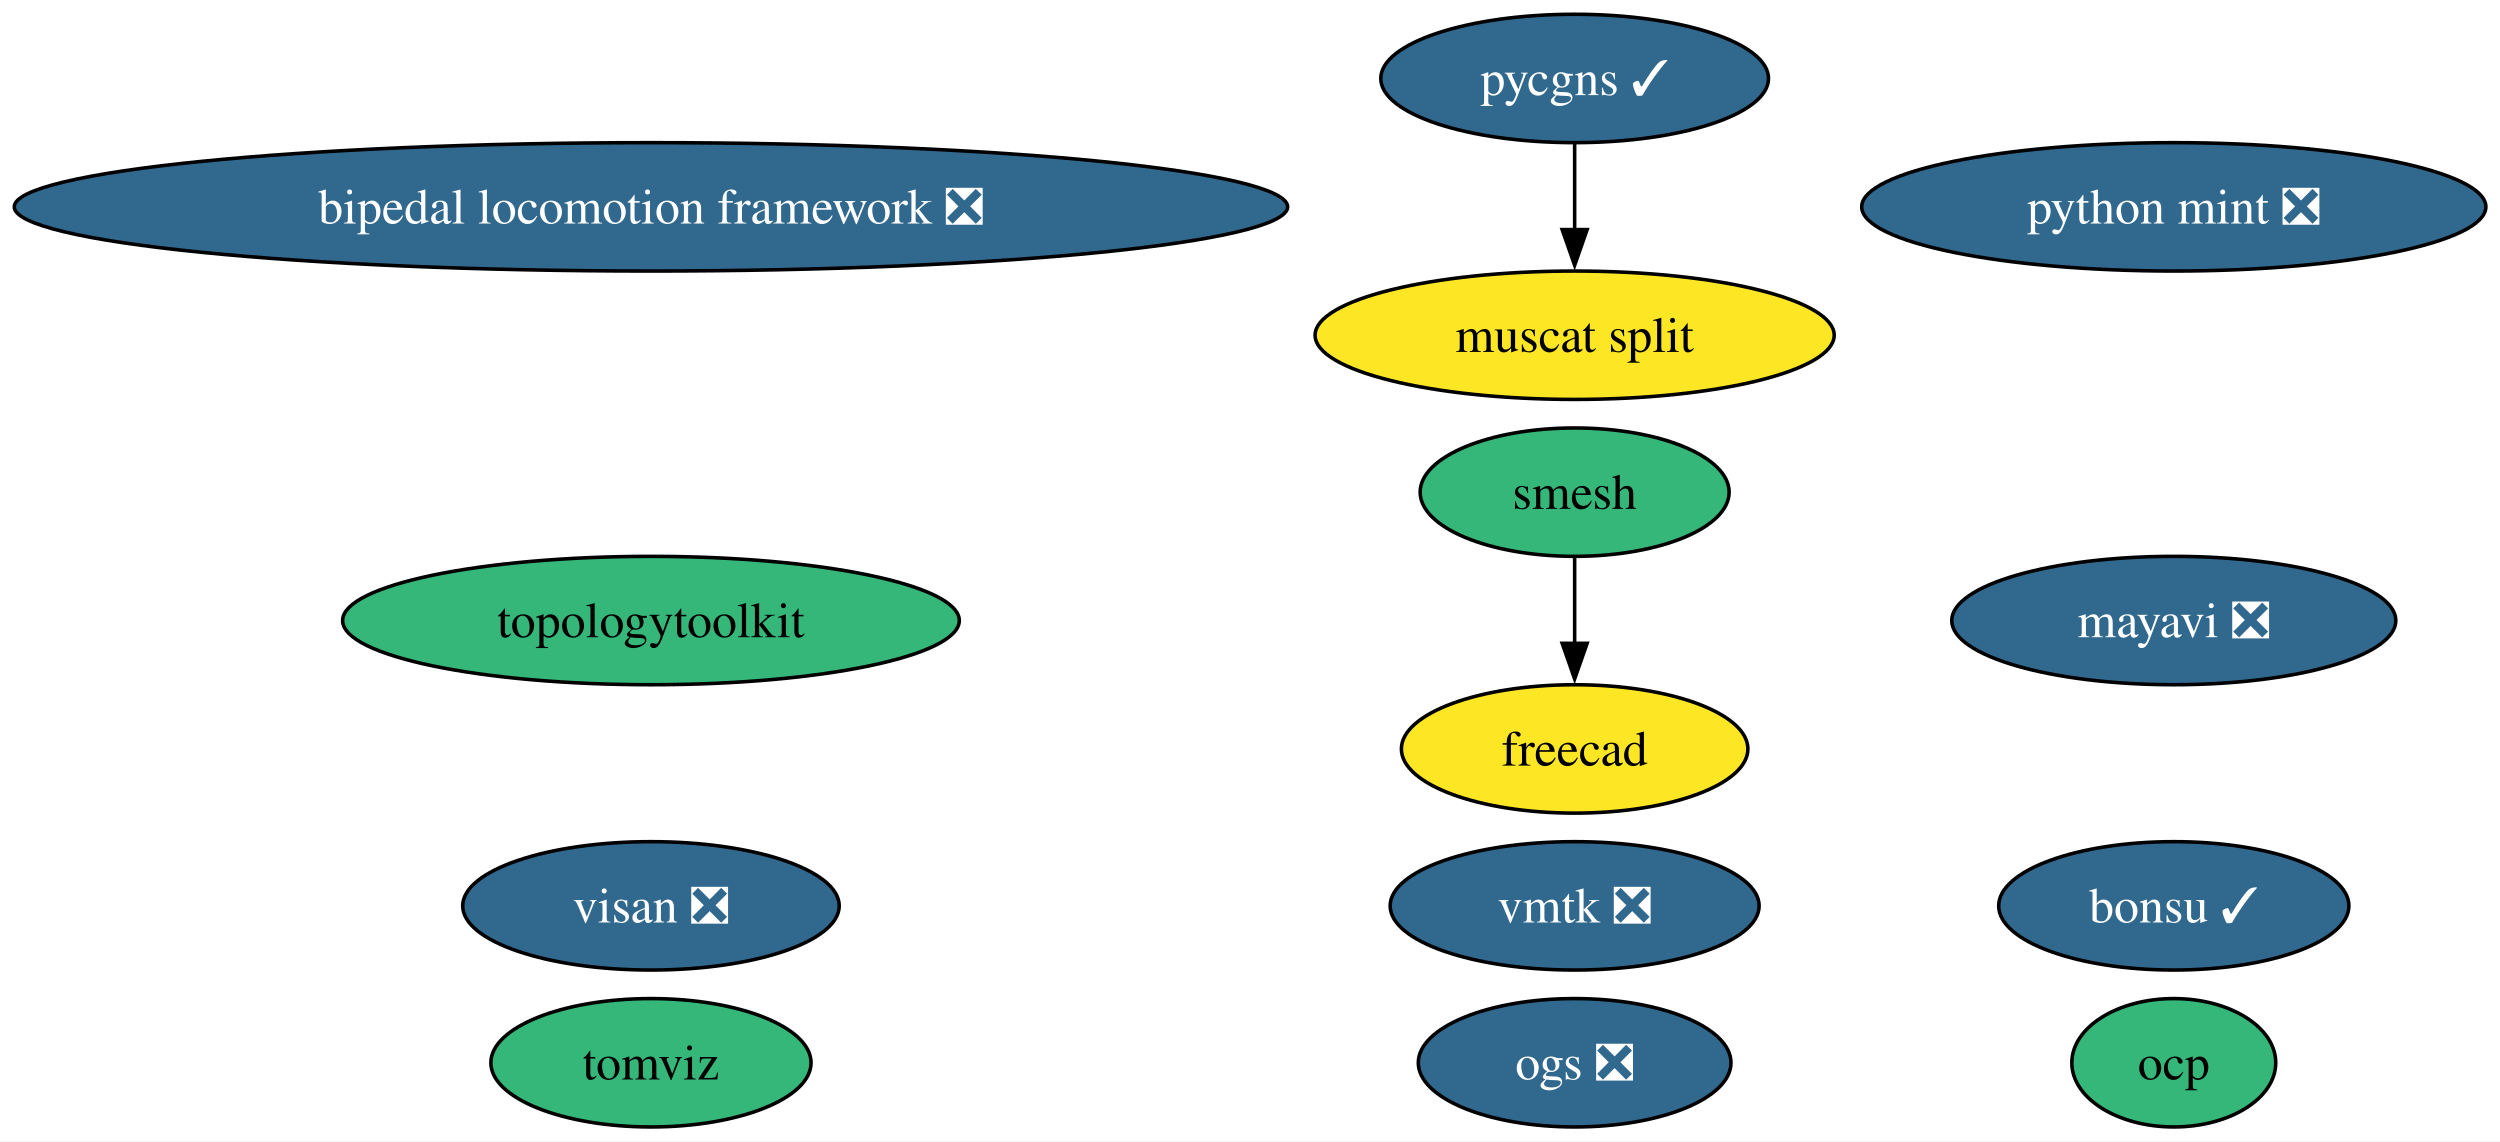
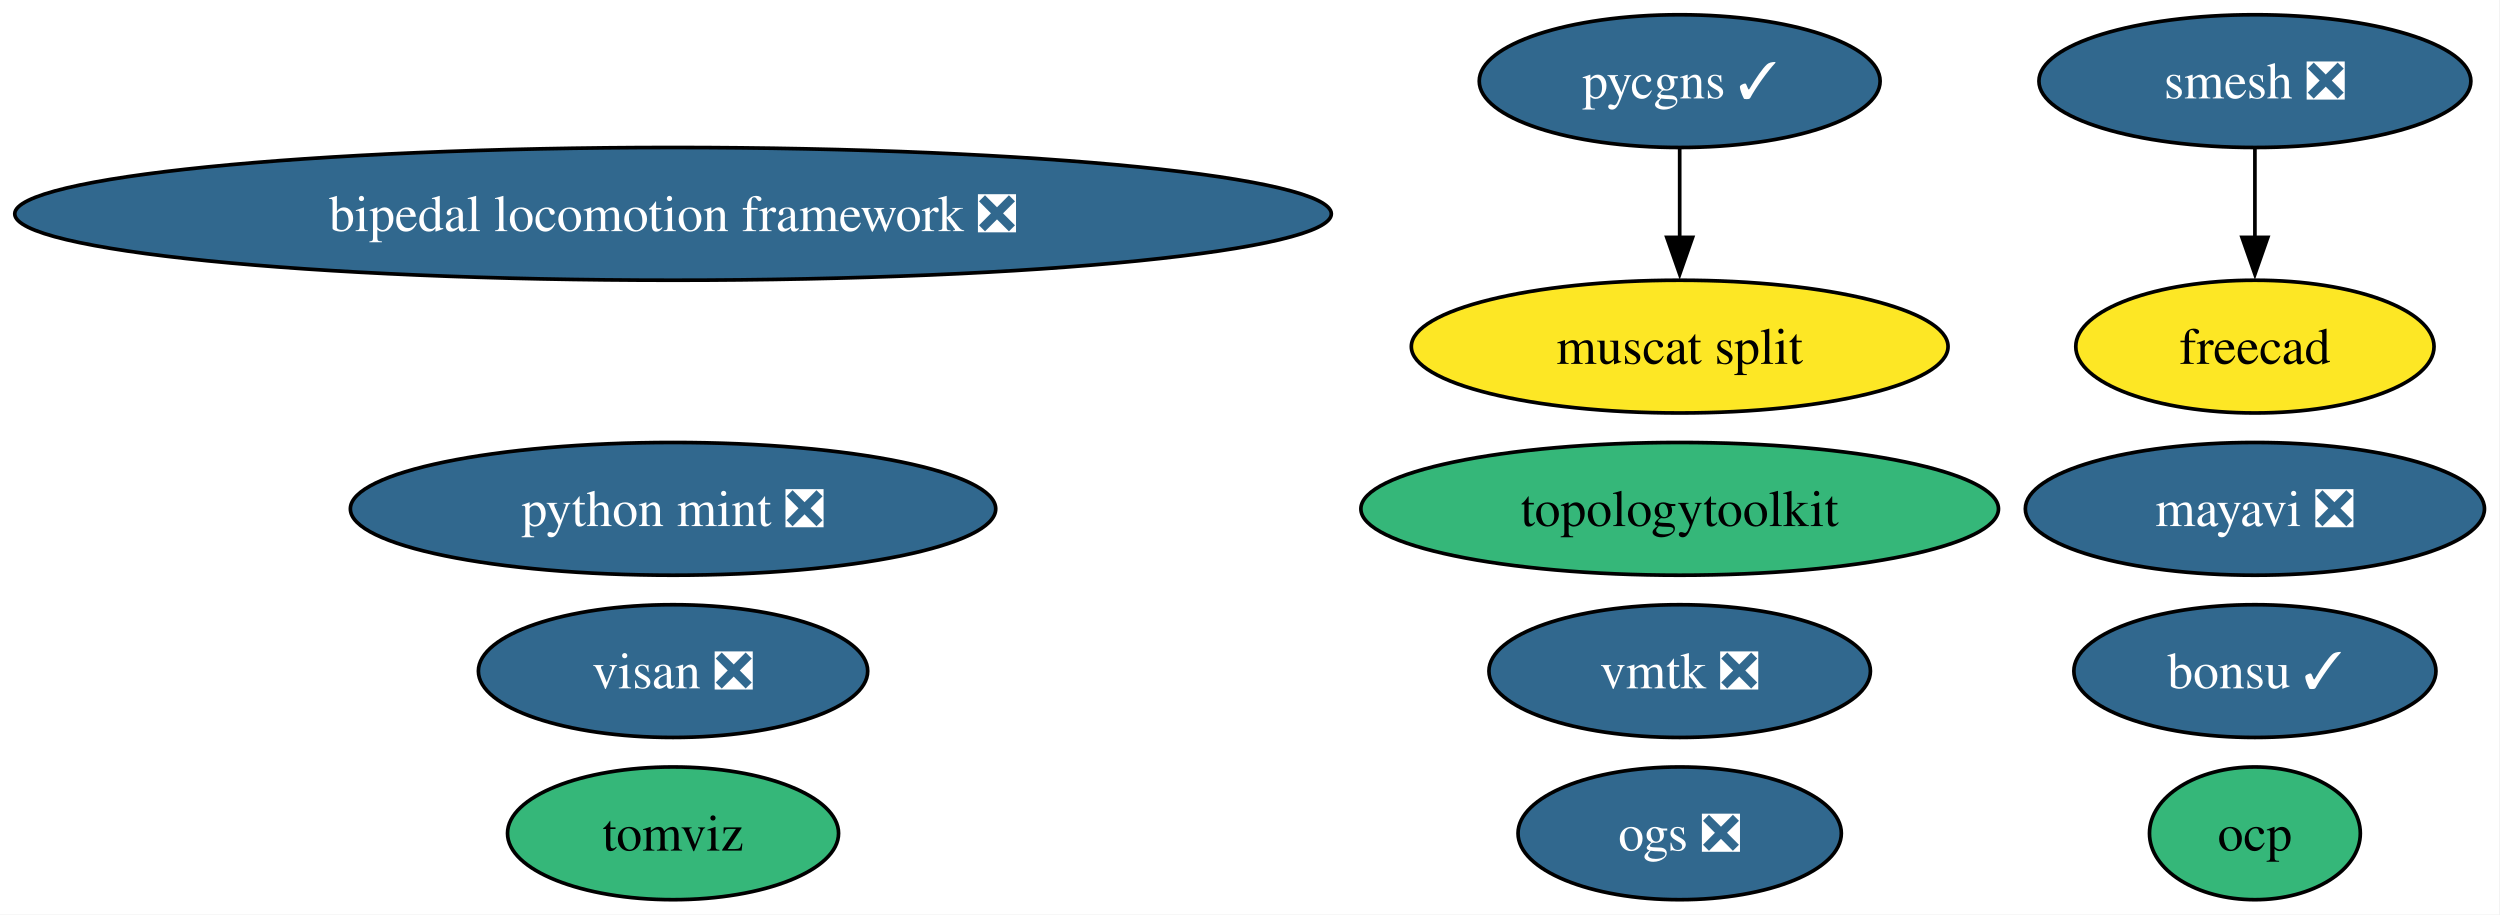
- <svg xmlns="http://www.w3.org/2000/svg" xmlns:xlink="http://www.w3.org/1999/xlink" width="701pt" height="320pt" viewBox="0.00 0.00 701.00 320.00">
-   <g id="graph0" class="graph" transform="scale(1 1) rotate(0) translate(4 316)">
-     <polygon fill="white" stroke="none" points="-4,4 -4,-316 697.04,-316 697.04,4 -4,4" />
+ <svg xmlns="http://www.w3.org/2000/svg" xmlns:xlink="http://www.w3.org/1999/xlink" width="678pt" height="248pt" viewBox="0.00 0.00 678.00 248.00">
+   <g id="graph0" class="graph" transform="scale(1 1) rotate(0) translate(4 244)">
+     <polygon fill="white" stroke="none" points="-4,4 -4,-244 673.78,-244 673.78,4 -4,4" />
    <g id="node1" class="node">
      <g id="a_node1">
        <a xlink:href="https://github.com/conda-forge/mayavi-feedstock/pull/102" xlink:title="mayavi ❎">
-           <ellipse fill="#31688e" stroke="black" cx="605.53" cy="-142" rx="62.26" ry="18" />
-           <text xml:space="preserve" text-anchor="middle" x="605.53" y="-137.32" font-family="Times,serif" font-size="14.00" fill="white">mayavi ❎</text>
+           <ellipse fill="#31688e" stroke="black" cx="607.53" cy="-106" rx="62.26" ry="18" />
+           <text xml:space="preserve" text-anchor="middle" x="607.53" y="-101.33" font-family="Times,serif" font-size="14.00" fill="white">mayavi ❎</text>
        </a>
      </g>
    </g>
    <g id="node2" class="node">
      <g id="a_node2">
-         <a xlink:href="https://github.com/conda-forge/smesh-feedstock" xlink:title="smesh">
-           <ellipse fill="#35b779" stroke="black" cx="437.53" cy="-178" rx="43.32" ry="18" />
-           <text xml:space="preserve" text-anchor="middle" x="437.53" y="-173.32" font-family="Times,serif" font-size="14.00">smesh</text>
+         <a xlink:href="https://github.com/conda-forge/smesh-feedstock/pull/110" xlink:title="smesh ❎">
+           <ellipse fill="#31688e" stroke="black" cx="607.53" cy="-222" rx="58.57" ry="18" />
+           <text xml:space="preserve" text-anchor="middle" x="607.53" y="-217.32" font-family="Times,serif" font-size="14.00" fill="white">smesh ❎</text>
        </a>
      </g>
    </g>
    <g id="node3" class="node">
      <g id="a_node3">
        <a xlink:href="https://github.com/conda-forge/freecad-feedstock" xlink:title="freecad">
-           <ellipse fill="#fde725" stroke="black" cx="437.53" cy="-106" rx="48.58" ry="18" />
-           <text xml:space="preserve" text-anchor="middle" x="437.53" y="-101.33" font-family="Times,serif" font-size="14.00">freecad</text>
+           <ellipse fill="#fde725" stroke="black" cx="607.53" cy="-150" rx="48.58" ry="18" />
+           <text xml:space="preserve" text-anchor="middle" x="607.53" y="-145.32" font-family="Times,serif" font-size="14.00">freecad</text>
        </a>
      </g>
    </g>
    <g id="edge1" class="edge">
-       <path fill="none" stroke="black" d="M437.53,-159.7C437.53,-152.41 437.53,-143.73 437.53,-135.54" />
-       <polygon fill="black" stroke="black" points="441.03,-135.62 437.53,-125.62 434.03,-135.62 441.03,-135.62" />
+       <path fill="none" stroke="black" d="M607.53,-203.7C607.53,-196.41 607.53,-187.73 607.53,-179.54" />
+       <polygon fill="black" stroke="black" points="611.03,-179.62 607.53,-169.62 604.03,-179.62 611.03,-179.62" />
    </g>
    <g id="node4" class="node">
      <g id="a_node4">
        <a xlink:href="https://github.com/conda-forge/bonsu-feedstock/pull/89" xlink:title="bonsu ✓">
-           <ellipse fill="#31688e" stroke="black" cx="605.53" cy="-62" rx="49.1" ry="18" />
-           <text xml:space="preserve" text-anchor="middle" x="605.53" y="-57.33" font-family="Times,serif" font-size="14.00" fill="white">bonsu ✓</text>
+           <ellipse fill="#31688e" stroke="black" cx="607.53" cy="-62" rx="49.1" ry="18" />
+           <text xml:space="preserve" text-anchor="middle" x="607.53" y="-57.33" font-family="Times,serif" font-size="14.00" fill="white">bonsu ✓</text>
        </a>
      </g>
    </g>
    <g id="node5" class="node">
      <g id="a_node5">
        <a xlink:href="https://github.com/conda-forge/topologytoolkit-feedstock" xlink:title="topologytoolkit">
-           <ellipse fill="#35b779" stroke="black" cx="178.53" cy="-142" rx="86.46" ry="18" />
-           <text xml:space="preserve" text-anchor="middle" x="178.53" y="-137.32" font-family="Times,serif" font-size="14.00">topologytoolkit</text>
+           <ellipse fill="#35b779" stroke="black" cx="451.53" cy="-106" rx="86.46" ry="18" />
+           <text xml:space="preserve" text-anchor="middle" x="451.53" y="-101.33" font-family="Times,serif" font-size="14.00">topologytoolkit</text>
        </a>
      </g>
    </g>
    <g id="node6" class="node">
      <g id="a_node6">
        <a xlink:href="https://github.com/conda-forge/tomviz-feedstock" xlink:title="tomviz">
          <ellipse fill="#35b779" stroke="black" cx="178.53" cy="-18" rx="44.89" ry="18" />
          <text xml:space="preserve" text-anchor="middle" x="178.53" y="-13.32" font-family="Times,serif" font-size="14.00">tomviz</text>
        </a>
      </g>
    </g>
    <g id="node7" class="node">
      <g id="a_node7">
        <a xlink:href="https://github.com/conda-forge/python-mint-feedstock/pull/81" xlink:title="python mint ❎">
-           <ellipse fill="#31688e" stroke="black" cx="605.53" cy="-258" rx="87.51" ry="18" />
-           <text xml:space="preserve" text-anchor="middle" x="605.53" y="-253.32" font-family="Times,serif" font-size="14.00" fill="white">python mint ❎</text>
+           <ellipse fill="#31688e" stroke="black" cx="178.53" cy="-106" rx="87.51" ry="18" />
+           <text xml:space="preserve" text-anchor="middle" x="178.53" y="-101.33" font-family="Times,serif" font-size="14.00" fill="white">python mint ❎</text>
        </a>
      </g>
    </g>
    <g id="node8" class="node">
      <g id="a_node8">
        <a xlink:href="https://github.com/conda-forge/pycgns-feedstock/pull/53" xlink:title="pycgns ✓">
-           <ellipse fill="#31688e" stroke="black" cx="437.53" cy="-294" rx="54.36" ry="18" />
-           <text xml:space="preserve" text-anchor="middle" x="437.53" y="-289.32" font-family="Times,serif" font-size="14.00" fill="white">pycgns ✓</text>
+           <ellipse fill="#31688e" stroke="black" cx="451.53" cy="-222" rx="54.36" ry="18" />
+           <text xml:space="preserve" text-anchor="middle" x="451.53" y="-217.32" font-family="Times,serif" font-size="14.00" fill="white">pycgns ✓</text>
        </a>
      </g>
    </g>
    <g id="node13" class="node">
      <g id="a_node13">
        <a xlink:href="https://github.com/conda-forge/muscat-split-feedstock" xlink:title="muscat split">
-           <ellipse fill="#fde725" stroke="black" cx="437.53" cy="-222" rx="72.78" ry="18" />
-           <text xml:space="preserve" text-anchor="middle" x="437.53" y="-217.32" font-family="Times,serif" font-size="14.00">muscat split</text>
+           <ellipse fill="#fde725" stroke="black" cx="451.53" cy="-150" rx="72.78" ry="18" />
+           <text xml:space="preserve" text-anchor="middle" x="451.53" y="-145.32" font-family="Times,serif" font-size="14.00">muscat split</text>
        </a>
      </g>
    </g>
    <g id="edge2" class="edge">
-       <path fill="none" stroke="black" d="M437.53,-275.7C437.53,-268.41 437.53,-259.73 437.53,-251.54" />
-       <polygon fill="black" stroke="black" points="441.03,-251.62 437.53,-241.62 434.03,-251.62 441.03,-251.62" />
+       <path fill="none" stroke="black" d="M451.53,-203.7C451.53,-196.41 451.53,-187.73 451.53,-179.54" />
+       <polygon fill="black" stroke="black" points="455.03,-179.62 451.53,-169.62 448.03,-179.62 455.03,-179.62" />
    </g>
    <g id="node9" class="node">
      <g id="a_node9">
        <a xlink:href="https://github.com/conda-forge/visan-feedstock/pull/35" xlink:title="visan ❎">
          <ellipse fill="#31688e" stroke="black" cx="178.53" cy="-62" rx="52.79" ry="18" />
          <text xml:space="preserve" text-anchor="middle" x="178.53" y="-57.33" font-family="Times,serif" font-size="14.00" fill="white">visan ❎</text>
        </a>
      </g>
    </g>
    <g id="node10" class="node">
      <g id="a_node10">
        <a xlink:href="https://github.com/conda-forge/vmtk-feedstock/pull/37" xlink:title="vmtk ❎">
-           <ellipse fill="#31688e" stroke="black" cx="437.53" cy="-62" rx="51.73" ry="18" />
-           <text xml:space="preserve" text-anchor="middle" x="437.53" y="-57.33" font-family="Times,serif" font-size="14.00" fill="white">vmtk ❎</text>
+           <ellipse fill="#31688e" stroke="black" cx="451.53" cy="-62" rx="51.73" ry="18" />
+           <text xml:space="preserve" text-anchor="middle" x="451.53" y="-57.33" font-family="Times,serif" font-size="14.00" fill="white">vmtk ❎</text>
        </a>
      </g>
    </g>
    <g id="node11" class="node">
      <g id="a_node11">
        <a xlink:href="https://github.com/conda-forge/ocp-feedstock" xlink:title="ocp">
-           <ellipse fill="#35b779" stroke="black" cx="605.53" cy="-18" rx="28.59" ry="18" />
-           <text xml:space="preserve" text-anchor="middle" x="605.53" y="-13.32" font-family="Times,serif" font-size="14.00">ocp</text>
+           <ellipse fill="#35b779" stroke="black" cx="607.53" cy="-18" rx="28.59" ry="18" />
+           <text xml:space="preserve" text-anchor="middle" x="607.53" y="-13.32" font-family="Times,serif" font-size="14.00">ocp</text>
        </a>
      </g>
    </g>
    <g id="node12" class="node">
      <g id="a_node12">
        <a xlink:href="https://github.com/conda-forge/bipedal-locomotion-framework-feedstock/pull/154" xlink:title="bipedal locomotion framework ❎">
-           <ellipse fill="#31688e" stroke="black" cx="178.53" cy="-258" rx="178.53" ry="18" />
-           <text xml:space="preserve" text-anchor="middle" x="178.53" y="-253.32" font-family="Times,serif" font-size="14.00" fill="white">bipedal locomotion framework ❎</text>
+           <ellipse fill="#31688e" stroke="black" cx="178.53" cy="-186" rx="178.53" ry="18" />
+           <text xml:space="preserve" text-anchor="middle" x="178.53" y="-181.32" font-family="Times,serif" font-size="14.00" fill="white">bipedal locomotion framework ❎</text>
        </a>
      </g>
    </g>
    <g id="node14" class="node">
      <g id="a_node14">
        <a xlink:href="https://github.com/conda-forge/ogs-feedstock/pull/29" xlink:title="ogs ❎">
-           <ellipse fill="#31688e" stroke="black" cx="437.53" cy="-18" rx="43.84" ry="18" />
-           <text xml:space="preserve" text-anchor="middle" x="437.53" y="-13.32" font-family="Times,serif" font-size="14.00" fill="white">ogs ❎</text>
+           <ellipse fill="#31688e" stroke="black" cx="451.53" cy="-18" rx="43.84" ry="18" />
+           <text xml:space="preserve" text-anchor="middle" x="451.53" y="-13.32" font-family="Times,serif" font-size="14.00" fill="white">ogs ❎</text>
        </a>
      </g>
    </g>
  </g>
</svg>
